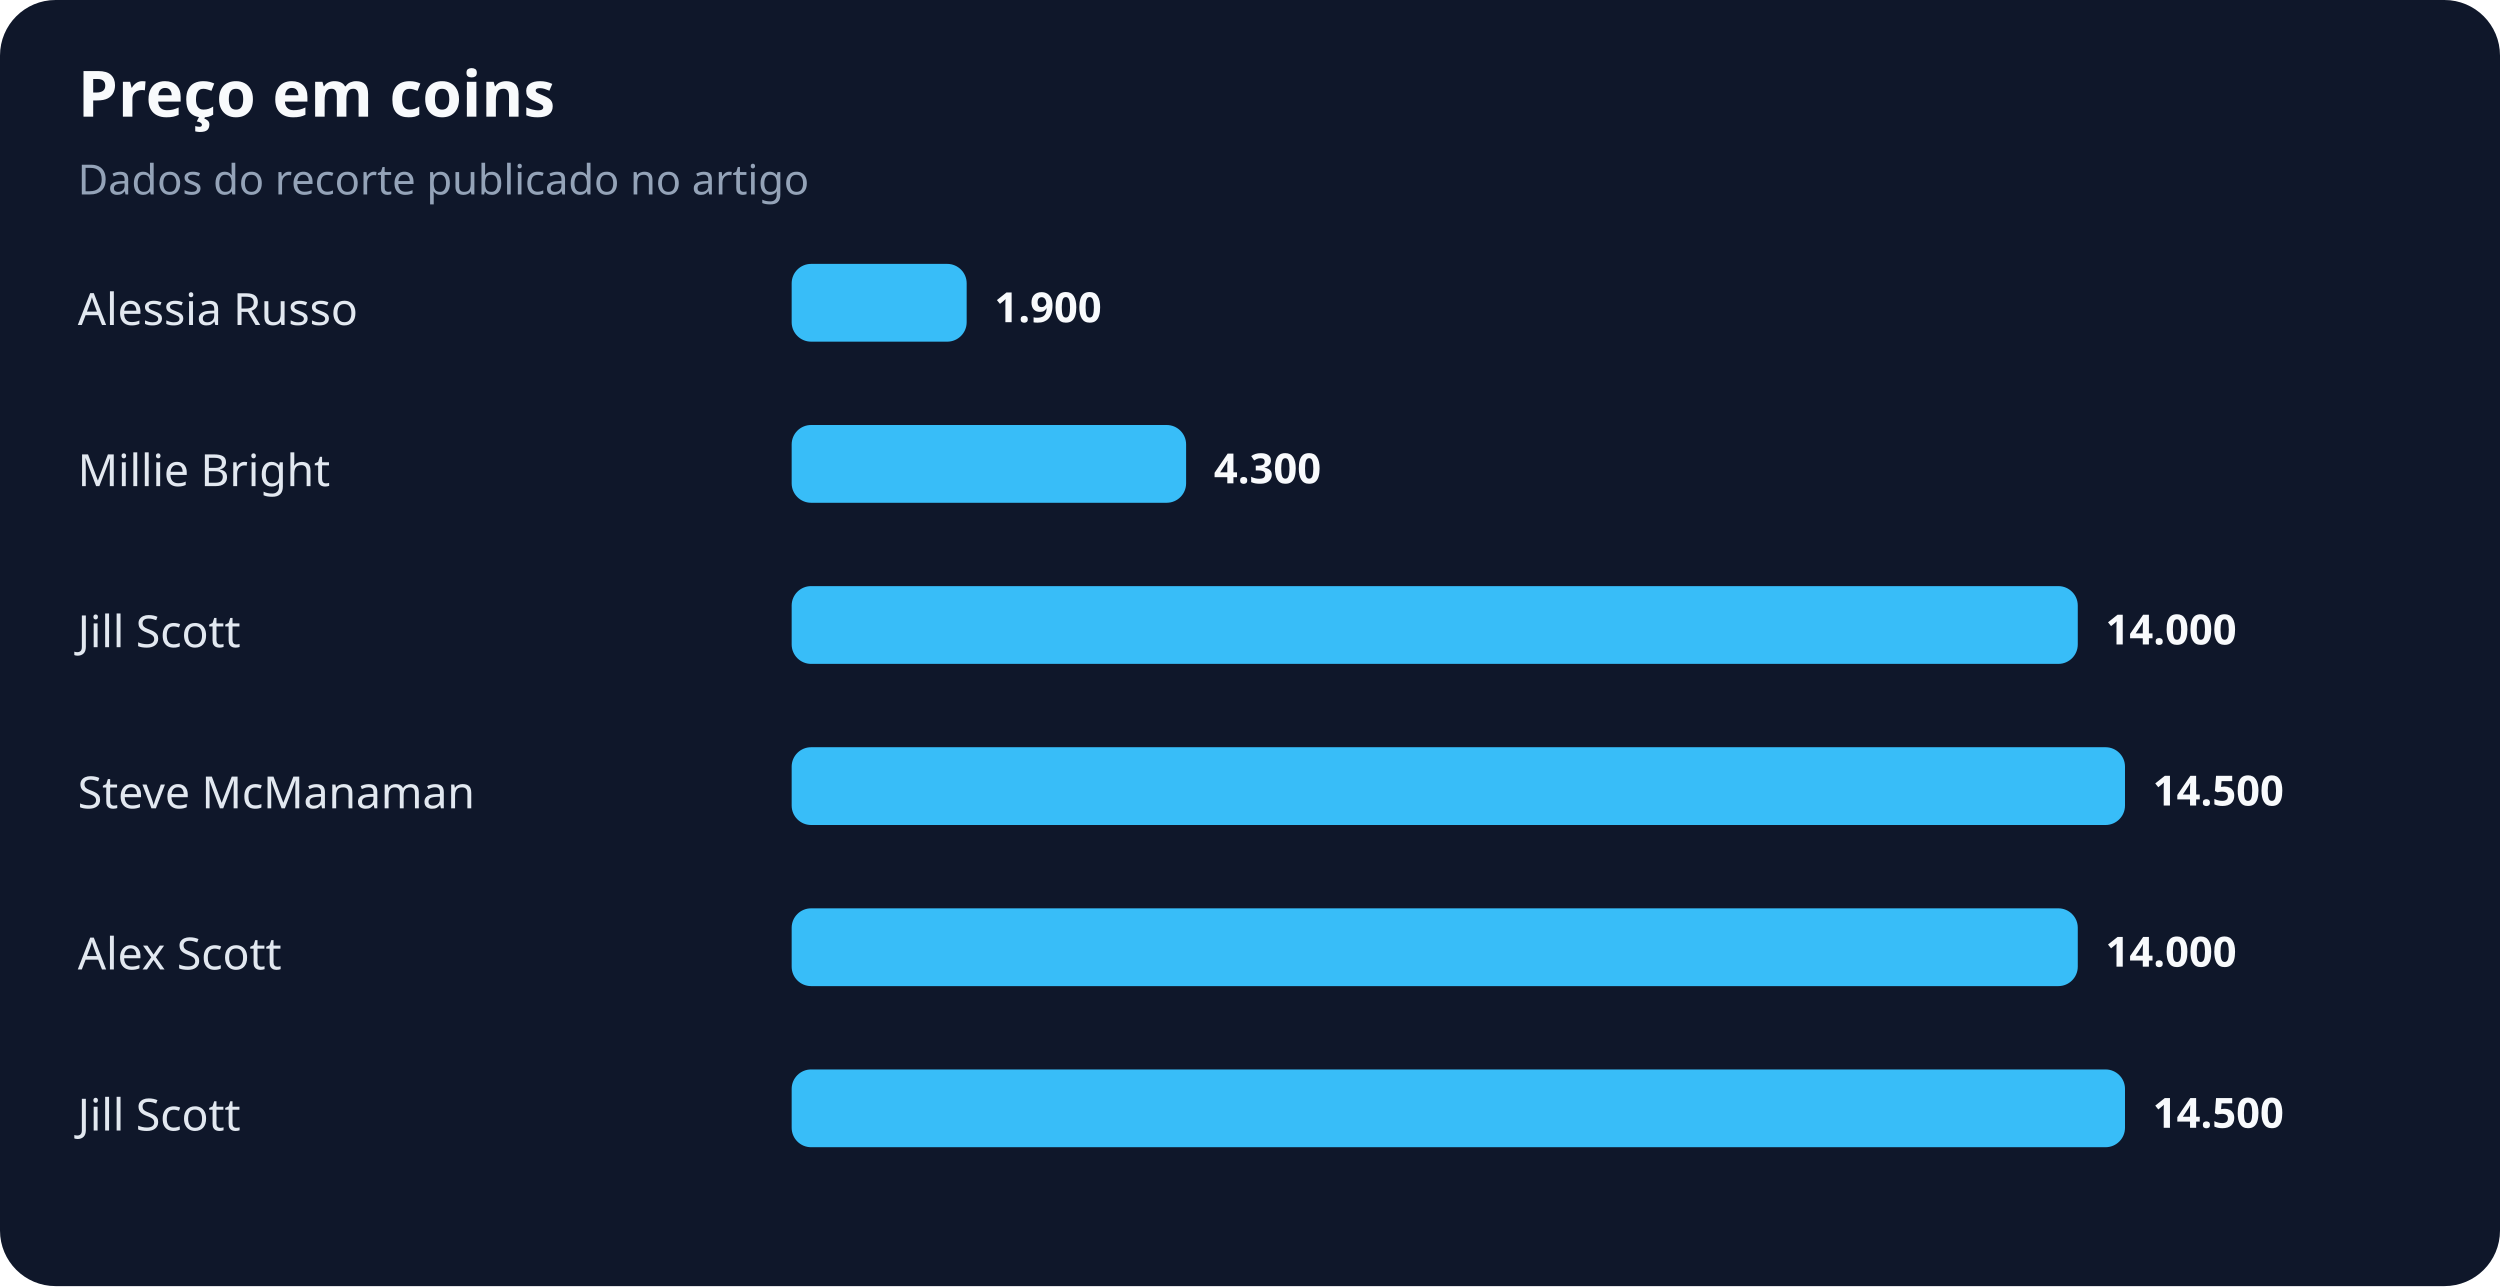
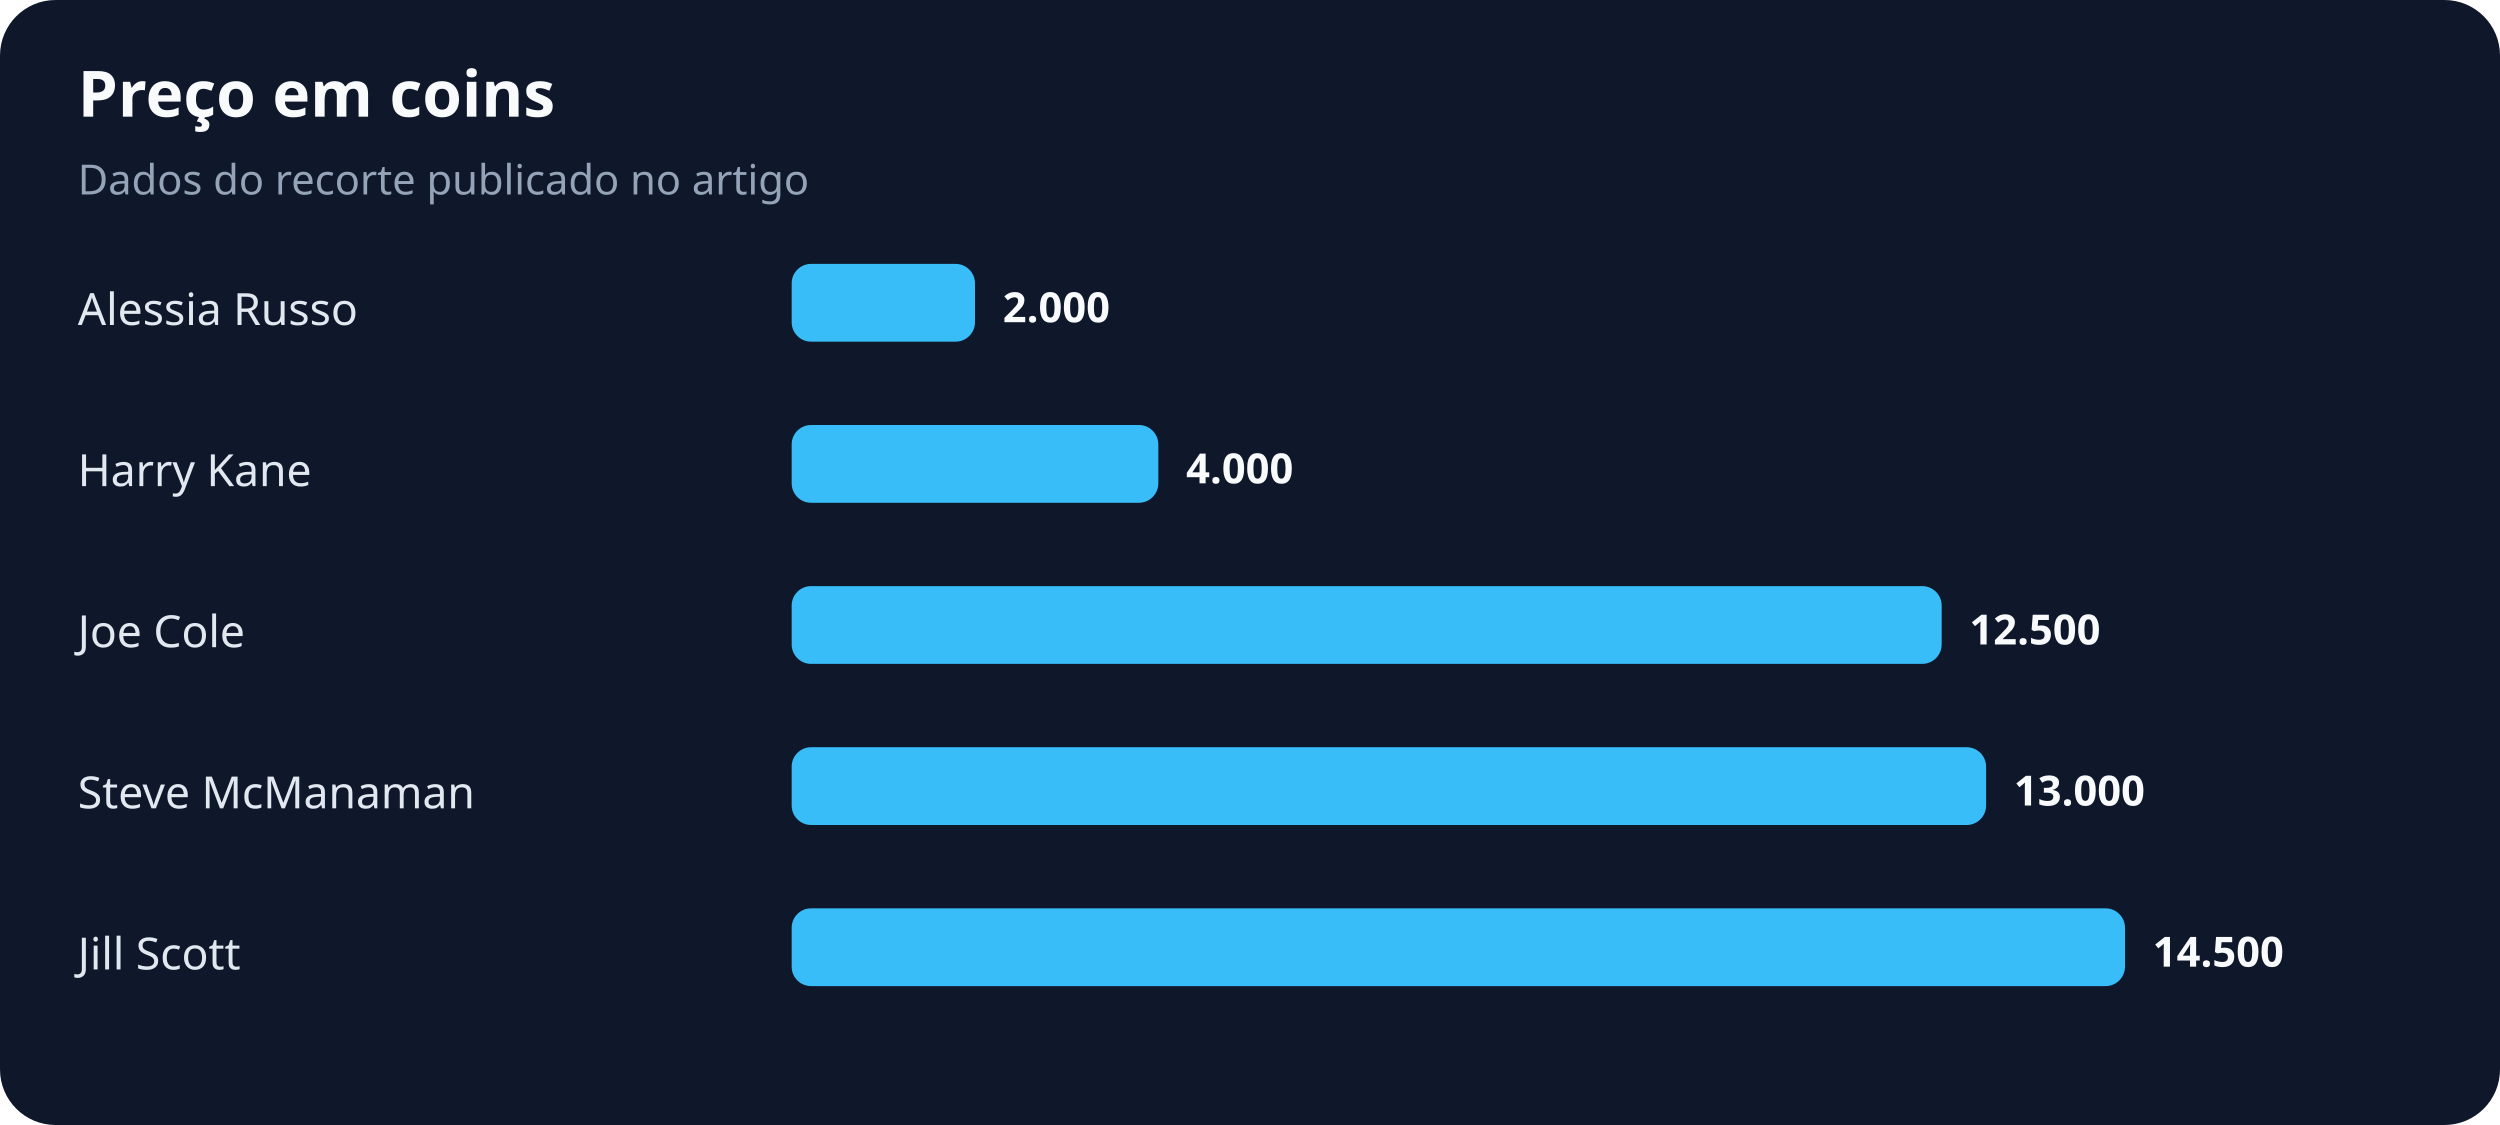
- <svg xmlns="http://www.w3.org/2000/svg" width="900" height="463" viewBox="0 0 900 463" role="img" aria-labelledby="title desc">
+ <svg xmlns="http://www.w3.org/2000/svg" width="900" height="405" viewBox="0 0 900 405" role="img" aria-labelledby="title desc">
  <rect width="100%" height="100%" rx="20" fill="#0f172a" />
  <text x="28" y="42" fill="#f8fafc" font-family="system-ui,sans-serif" font-size="23" font-weight="700">Preço em coins</text>
  <text x="28" y="70" fill="#94a3b8" font-family="system-ui,sans-serif" font-size="15">Dados do recorte publicado no artigo</text>
  <text x="28" y="117" fill="#e2e8f0" font-family="system-ui,sans-serif" font-size="16">Alessia Russo</text>
-   <rect x="285" y="95" width="63" height="28" rx="7" fill="#38bdf8" />
-   <text x="358" y="116" fill="#f8fafc" font-family="system-ui,sans-serif" font-size="15" font-weight="700">1.900</text>
-   <text x="28" y="175" fill="#e2e8f0" font-family="system-ui,sans-serif" font-size="16">Millie Bright</text>
-   <rect x="285" y="153" width="142" height="28" rx="7" fill="#38bdf8" />
-   <text x="437" y="174" fill="#f8fafc" font-family="system-ui,sans-serif" font-size="15" font-weight="700">4.300</text>
-   <text x="28" y="233" fill="#e2e8f0" font-family="system-ui,sans-serif" font-size="16">Jill Scott</text>
-   <rect x="285" y="211" width="463" height="28" rx="7" fill="#38bdf8" />
-   <text x="758" y="232" fill="#f8fafc" font-family="system-ui,sans-serif" font-size="15" font-weight="700">14.000</text>
+   <rect x="285" y="95" width="66" height="28" rx="7" fill="#38bdf8" />
+   <text x="361" y="116" fill="#f8fafc" font-family="system-ui,sans-serif" font-size="15" font-weight="700">2.000</text>
+   <text x="28" y="175" fill="#e2e8f0" font-family="system-ui,sans-serif" font-size="16">Harry Kane</text>
+   <rect x="285" y="153" width="132" height="28" rx="7" fill="#38bdf8" />
+   <text x="427" y="174" fill="#f8fafc" font-family="system-ui,sans-serif" font-size="15" font-weight="700">4.000</text>
+   <text x="28" y="233" fill="#e2e8f0" font-family="system-ui,sans-serif" font-size="16">Joe Cole</text>
+   <rect x="285" y="211" width="414" height="28" rx="7" fill="#38bdf8" />
+   <text x="709" y="232" fill="#f8fafc" font-family="system-ui,sans-serif" font-size="15" font-weight="700">12.500</text>
  <text x="28" y="291" fill="#e2e8f0" font-family="system-ui,sans-serif" font-size="16">Steve McManaman</text>
-   <rect x="285" y="269" width="480" height="28" rx="7" fill="#38bdf8" />
-   <text x="775" y="290" fill="#f8fafc" font-family="system-ui,sans-serif" font-size="15" font-weight="700">14.500</text>
-   <text x="28" y="349" fill="#e2e8f0" font-family="system-ui,sans-serif" font-size="16">Alex Scott</text>
-   <rect x="285" y="327" width="463" height="28" rx="7" fill="#38bdf8" />
-   <text x="758" y="348" fill="#f8fafc" font-family="system-ui,sans-serif" font-size="15" font-weight="700">14.000</text>
-   <text x="28" y="407" fill="#e2e8f0" font-family="system-ui,sans-serif" font-size="16">Jill Scott</text>
-   <rect x="285" y="385" width="480" height="28" rx="7" fill="#38bdf8" />
-   <text x="775" y="406" fill="#f8fafc" font-family="system-ui,sans-serif" font-size="15" font-weight="700">14.500</text>
+   <rect x="285" y="269" width="430" height="28" rx="7" fill="#38bdf8" />
+   <text x="725" y="290" fill="#f8fafc" font-family="system-ui,sans-serif" font-size="15" font-weight="700">13.000</text>
+   <text x="28" y="349" fill="#e2e8f0" font-family="system-ui,sans-serif" font-size="16">Jill Scott</text>
+   <rect x="285" y="327" width="480" height="28" rx="7" fill="#38bdf8" />
+   <text x="775" y="348" fill="#f8fafc" font-family="system-ui,sans-serif" font-size="15" font-weight="700">14.500</text>
</svg>
